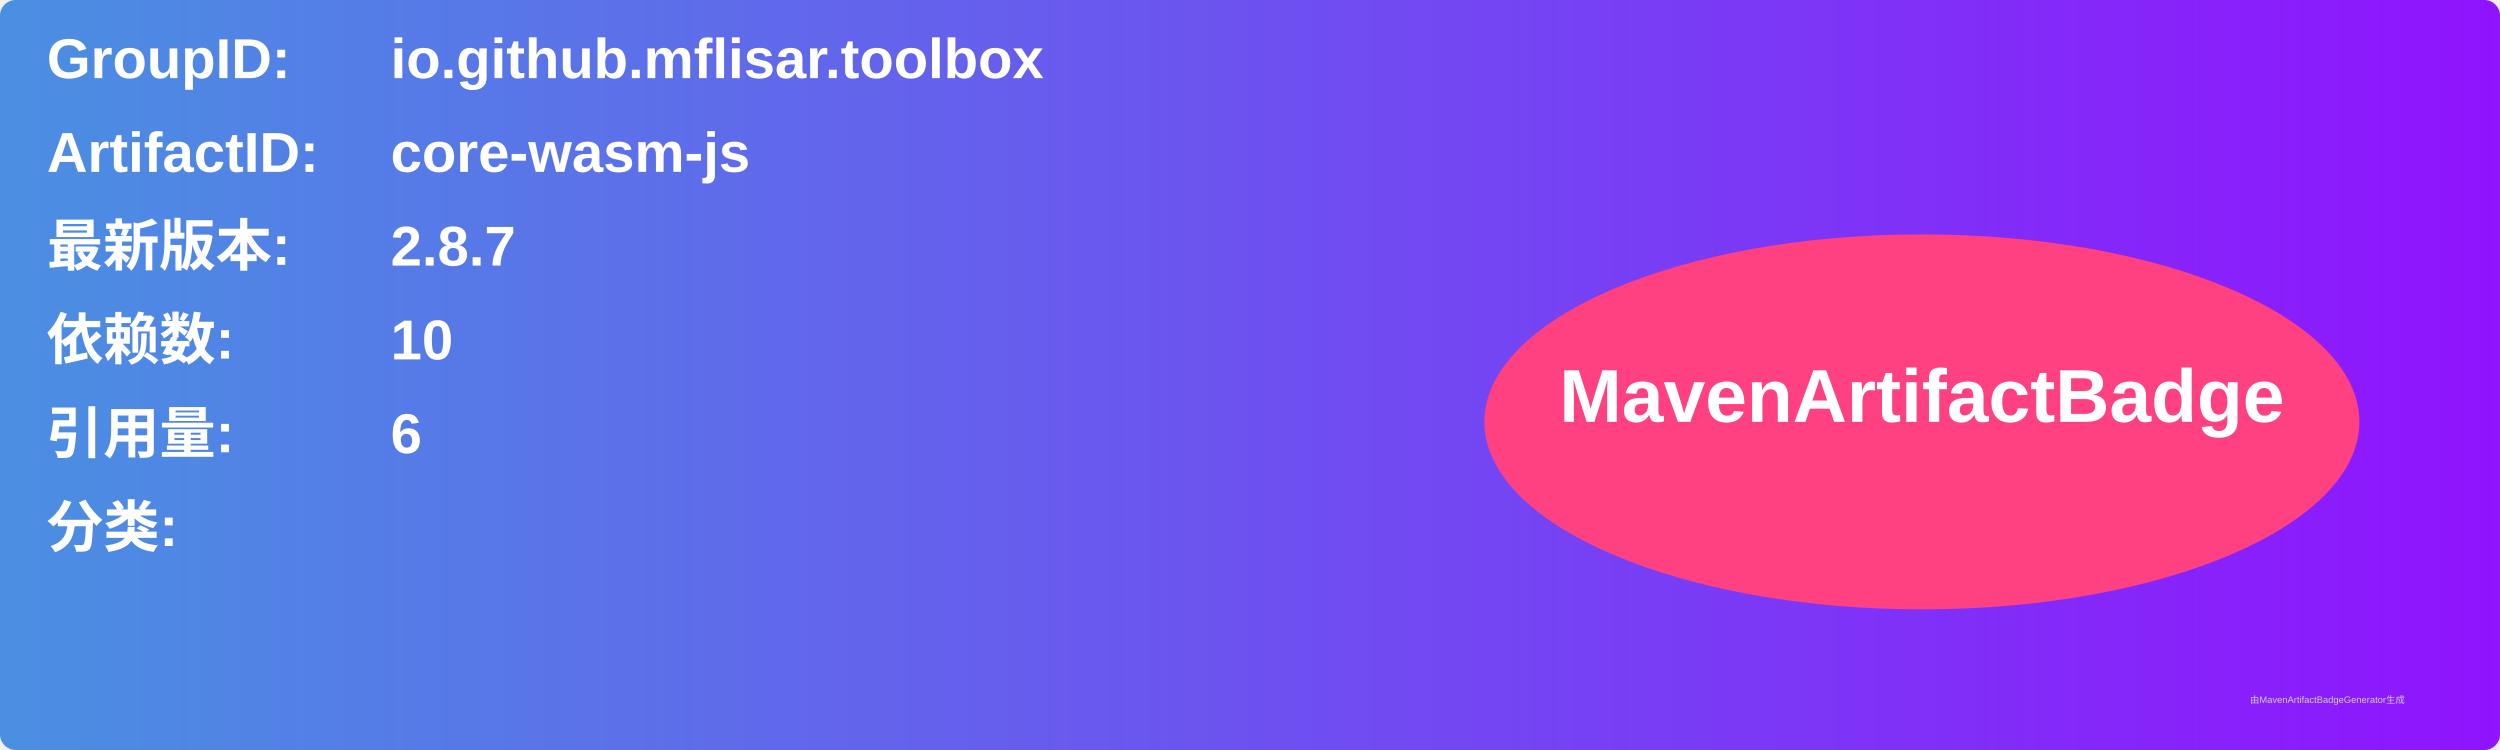
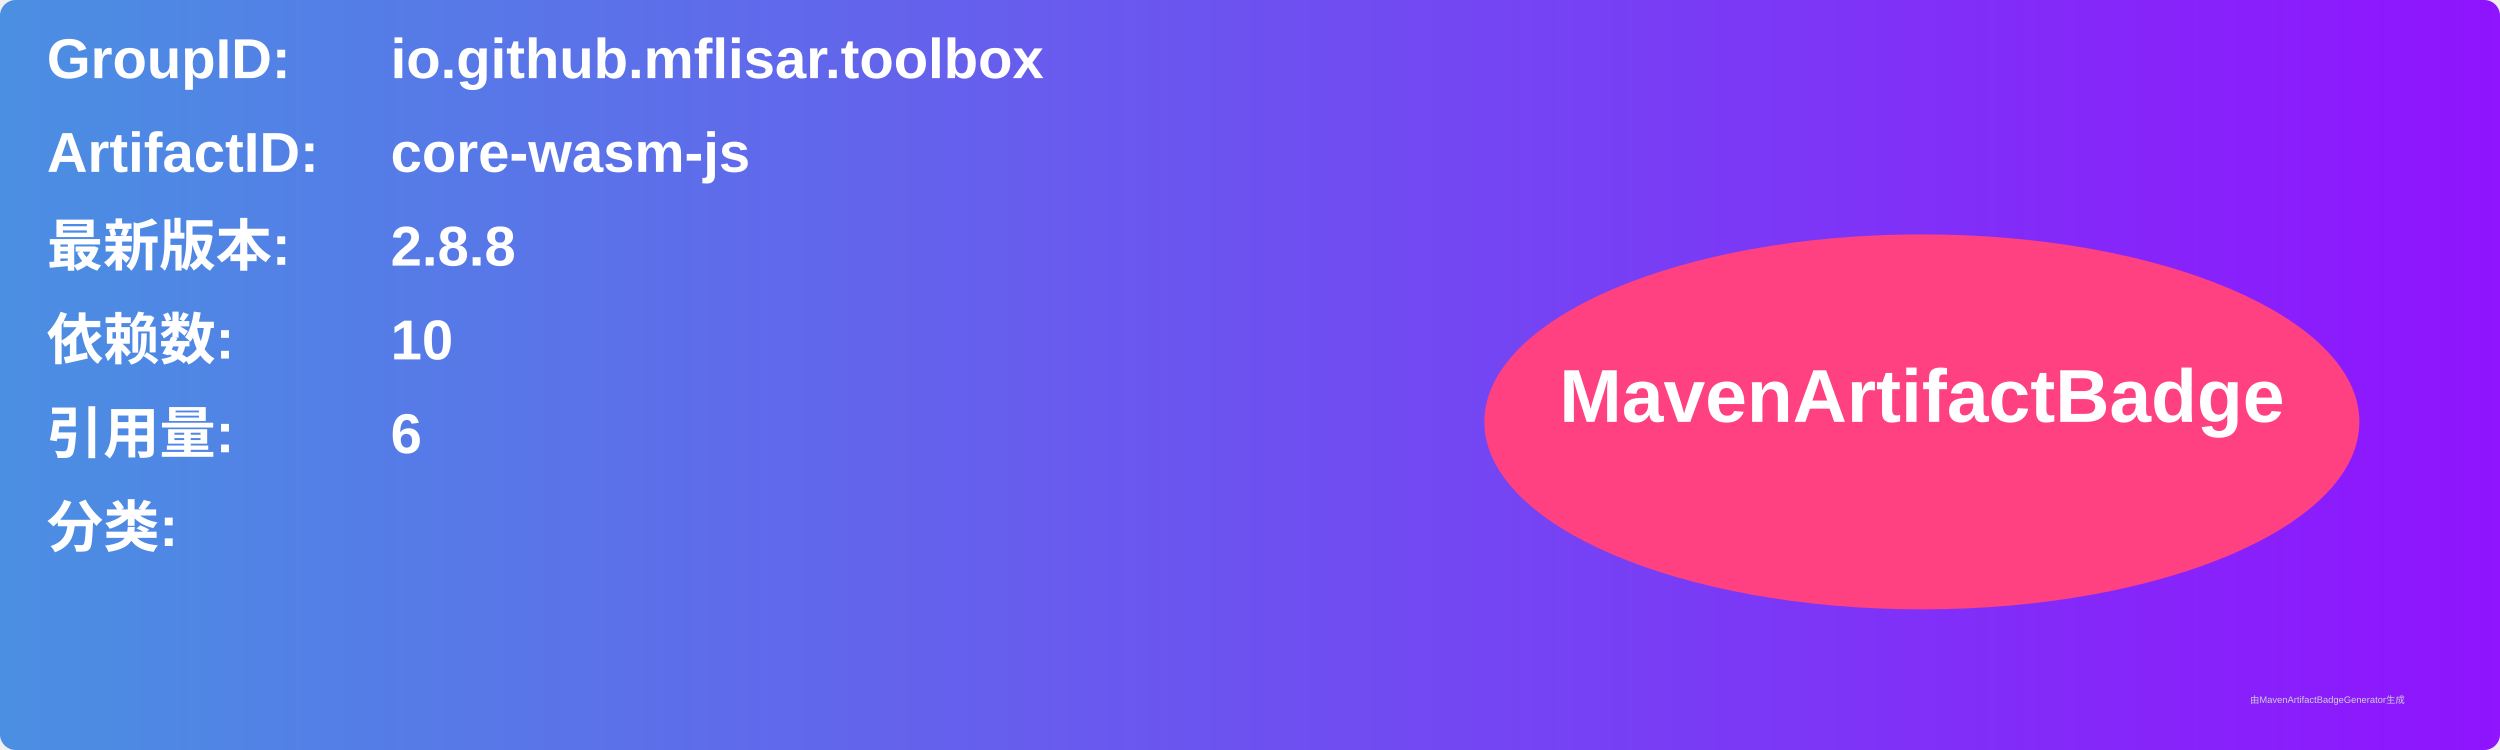
<svg xmlns="http://www.w3.org/2000/svg" width="800" height="240" viewBox="0 0 800 240">
  <linearGradient id="grad" x1="0%" y1="0%" x2="100%" y2="0%">
    <stop offset="0%" stop-color="#4a90e2" />
    <stop offset="100%" stop-color="#9013fe" />
  </linearGradient>
  <rect width="100%" height="100%" rx="5" ry="5" fill="url(#grad)" />
  <g transform="translate(15, 15)">
    <text x="0" y="10" font-family="Arial" font-size="18" fill="white" font-weight="bold" width="260">GroupID:</text>
    <text x="110" y="10" font-family="Arial" font-size="18" fill="white" font-weight="bold" width="460">io.github.mflisar.toolbox</text>
    <text x="0" y="40" font-family="Arial" font-size="18" fill="white" font-weight="bold" width="260">ArtifactID:</text>
    <text x="110" y="40" font-family="Arial" font-size="18" fill="white" font-weight="bold" width="460">core-wasm-js</text>
    <text x="0" y="70" font-family="Arial" font-size="18" fill="white" font-weight="bold">最新版本:</text>
    <text x="110" y="70" font-family="Arial" font-size="18" fill="white" font-weight="bold">
-       <tspan font-weight="bold">2.8.7</tspan>
+       <tspan font-weight="bold">2.8.8</tspan>
    </text>
    <text x="0" y="100" font-family="Arial" font-size="18" fill="white" font-weight="bold">依赖数: </text>
    <text x="110" y="100" font-family="Arial" font-size="18" fill="white">
      <tspan font-weight="bold">10</tspan>
    </text>
    <text x="0" y="130" font-family="Arial" font-size="18" fill="white" font-weight="bold">引用量: </text>
    <text x="110" y="130" font-family="Arial" font-size="18" fill="white">
      <tspan font-weight="bold">6</tspan>
    </text>
    <text x="0" y="160" font-family="Arial" font-size="18" fill="white" font-weight="bold">分类:</text>
    <text x="10" y="190" font-family="Arial" font-size="10" fill="white">
      <tspan font-weight="bold" />
    </text>
    <ellipse cx="600" cy="120" rx="140" ry="60" fill="#ff4081" />
    <text x="600" y="120" text-anchor="middle" font-family="Arial" font-size="24" fill="white" font-weight="bold">MavenArtifactBadge</text>
  </g>
  <text x="720" y="225" font-family="Arial" font-size="3" fill="#d0d0d0">由MavenArtifactBadgeGenerator生成</text>
</svg>
